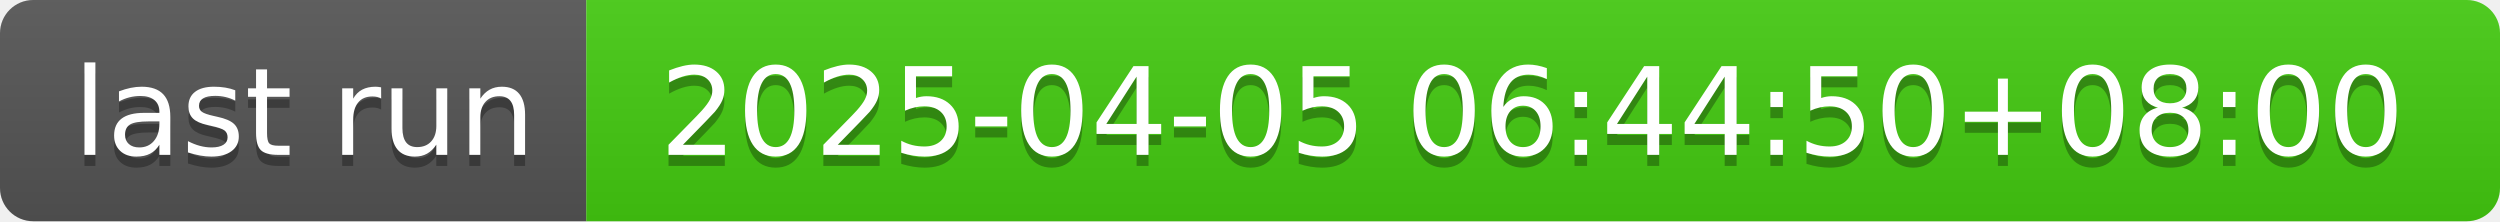
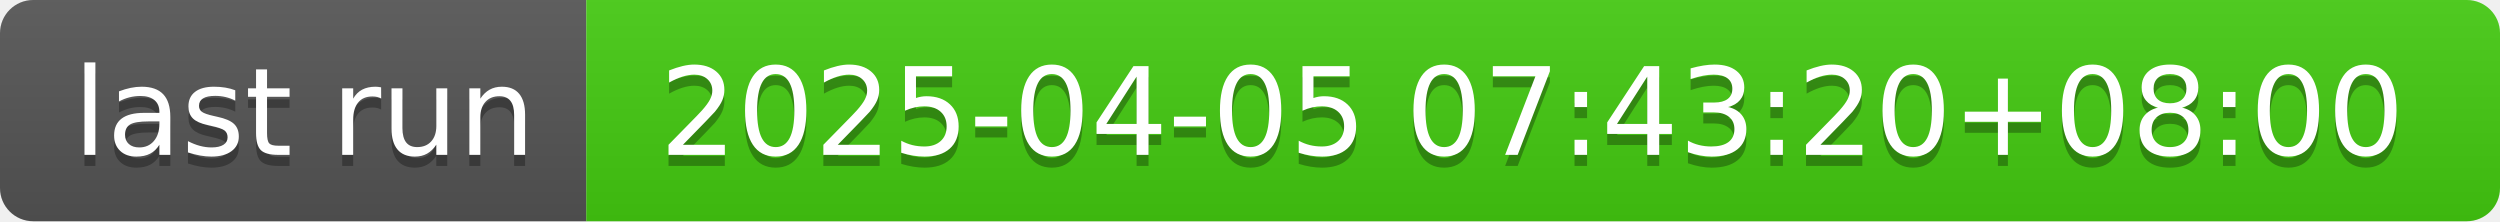
- <svg xmlns="http://www.w3.org/2000/svg" width="226" height="20" role="img" aria-label="last run: 2025-04-05 06:44:50+08:00">
+ <svg xmlns="http://www.w3.org/2000/svg" width="226" height="20" role="img" aria-label="last run: 2025-04-05 07:43:20+08:00">
  <linearGradient id="s" x2="0" y2="100%">
    <stop offset="0" stop-color="#bbb" stop-opacity=".1" />
    <stop offset="1" stop-opacity=".1" />
  </linearGradient>
  <clipPath id="r">
    <rect width="226" height="20" rx="3" fill="#fff" />
  </clipPath>
  <g clip-path="url(#r)">
    <rect width="53" height="20" fill="#555" />
    <rect x="53" width="173" height="20" fill="#4c1" />
    <rect width="226" height="20" fill="url(#s)" />
  </g>
  <g fill="#fff" text-anchor="middle" font-family="Verdana,Geneva,DejaVu Sans,sans-serif" text-rendering="geometricPrecision" font-size="110">
    <text aria-hidden="true" x="275" y="150" fill="#010101" fill-opacity=".3" transform="scale(.1)" textLength="430">last run</text>
    <text x="275" y="140" transform="scale(.1)" fill="#fff" textLength="430">last run</text>
-     <text aria-hidden="true" x="1385" y="150" fill="#010101" fill-opacity=".3" transform="scale(.1)" textLength="1630">2025-04-05 06:44:50+08:00</text>
-     <text x="1385" y="140" transform="scale(.1)" fill="#fff" textLength="1630">2025-04-05 06:44:50+08:00</text>
+     <text aria-hidden="true" x="1385" y="150" fill="#010101" fill-opacity=".3" transform="scale(.1)" textLength="1630">2025-04-05 07:43:20+08:00</text>
+     <text x="1385" y="140" transform="scale(.1)" fill="#fff" textLength="1630">2025-04-05 07:43:20+08:00</text>
  </g>
</svg>
